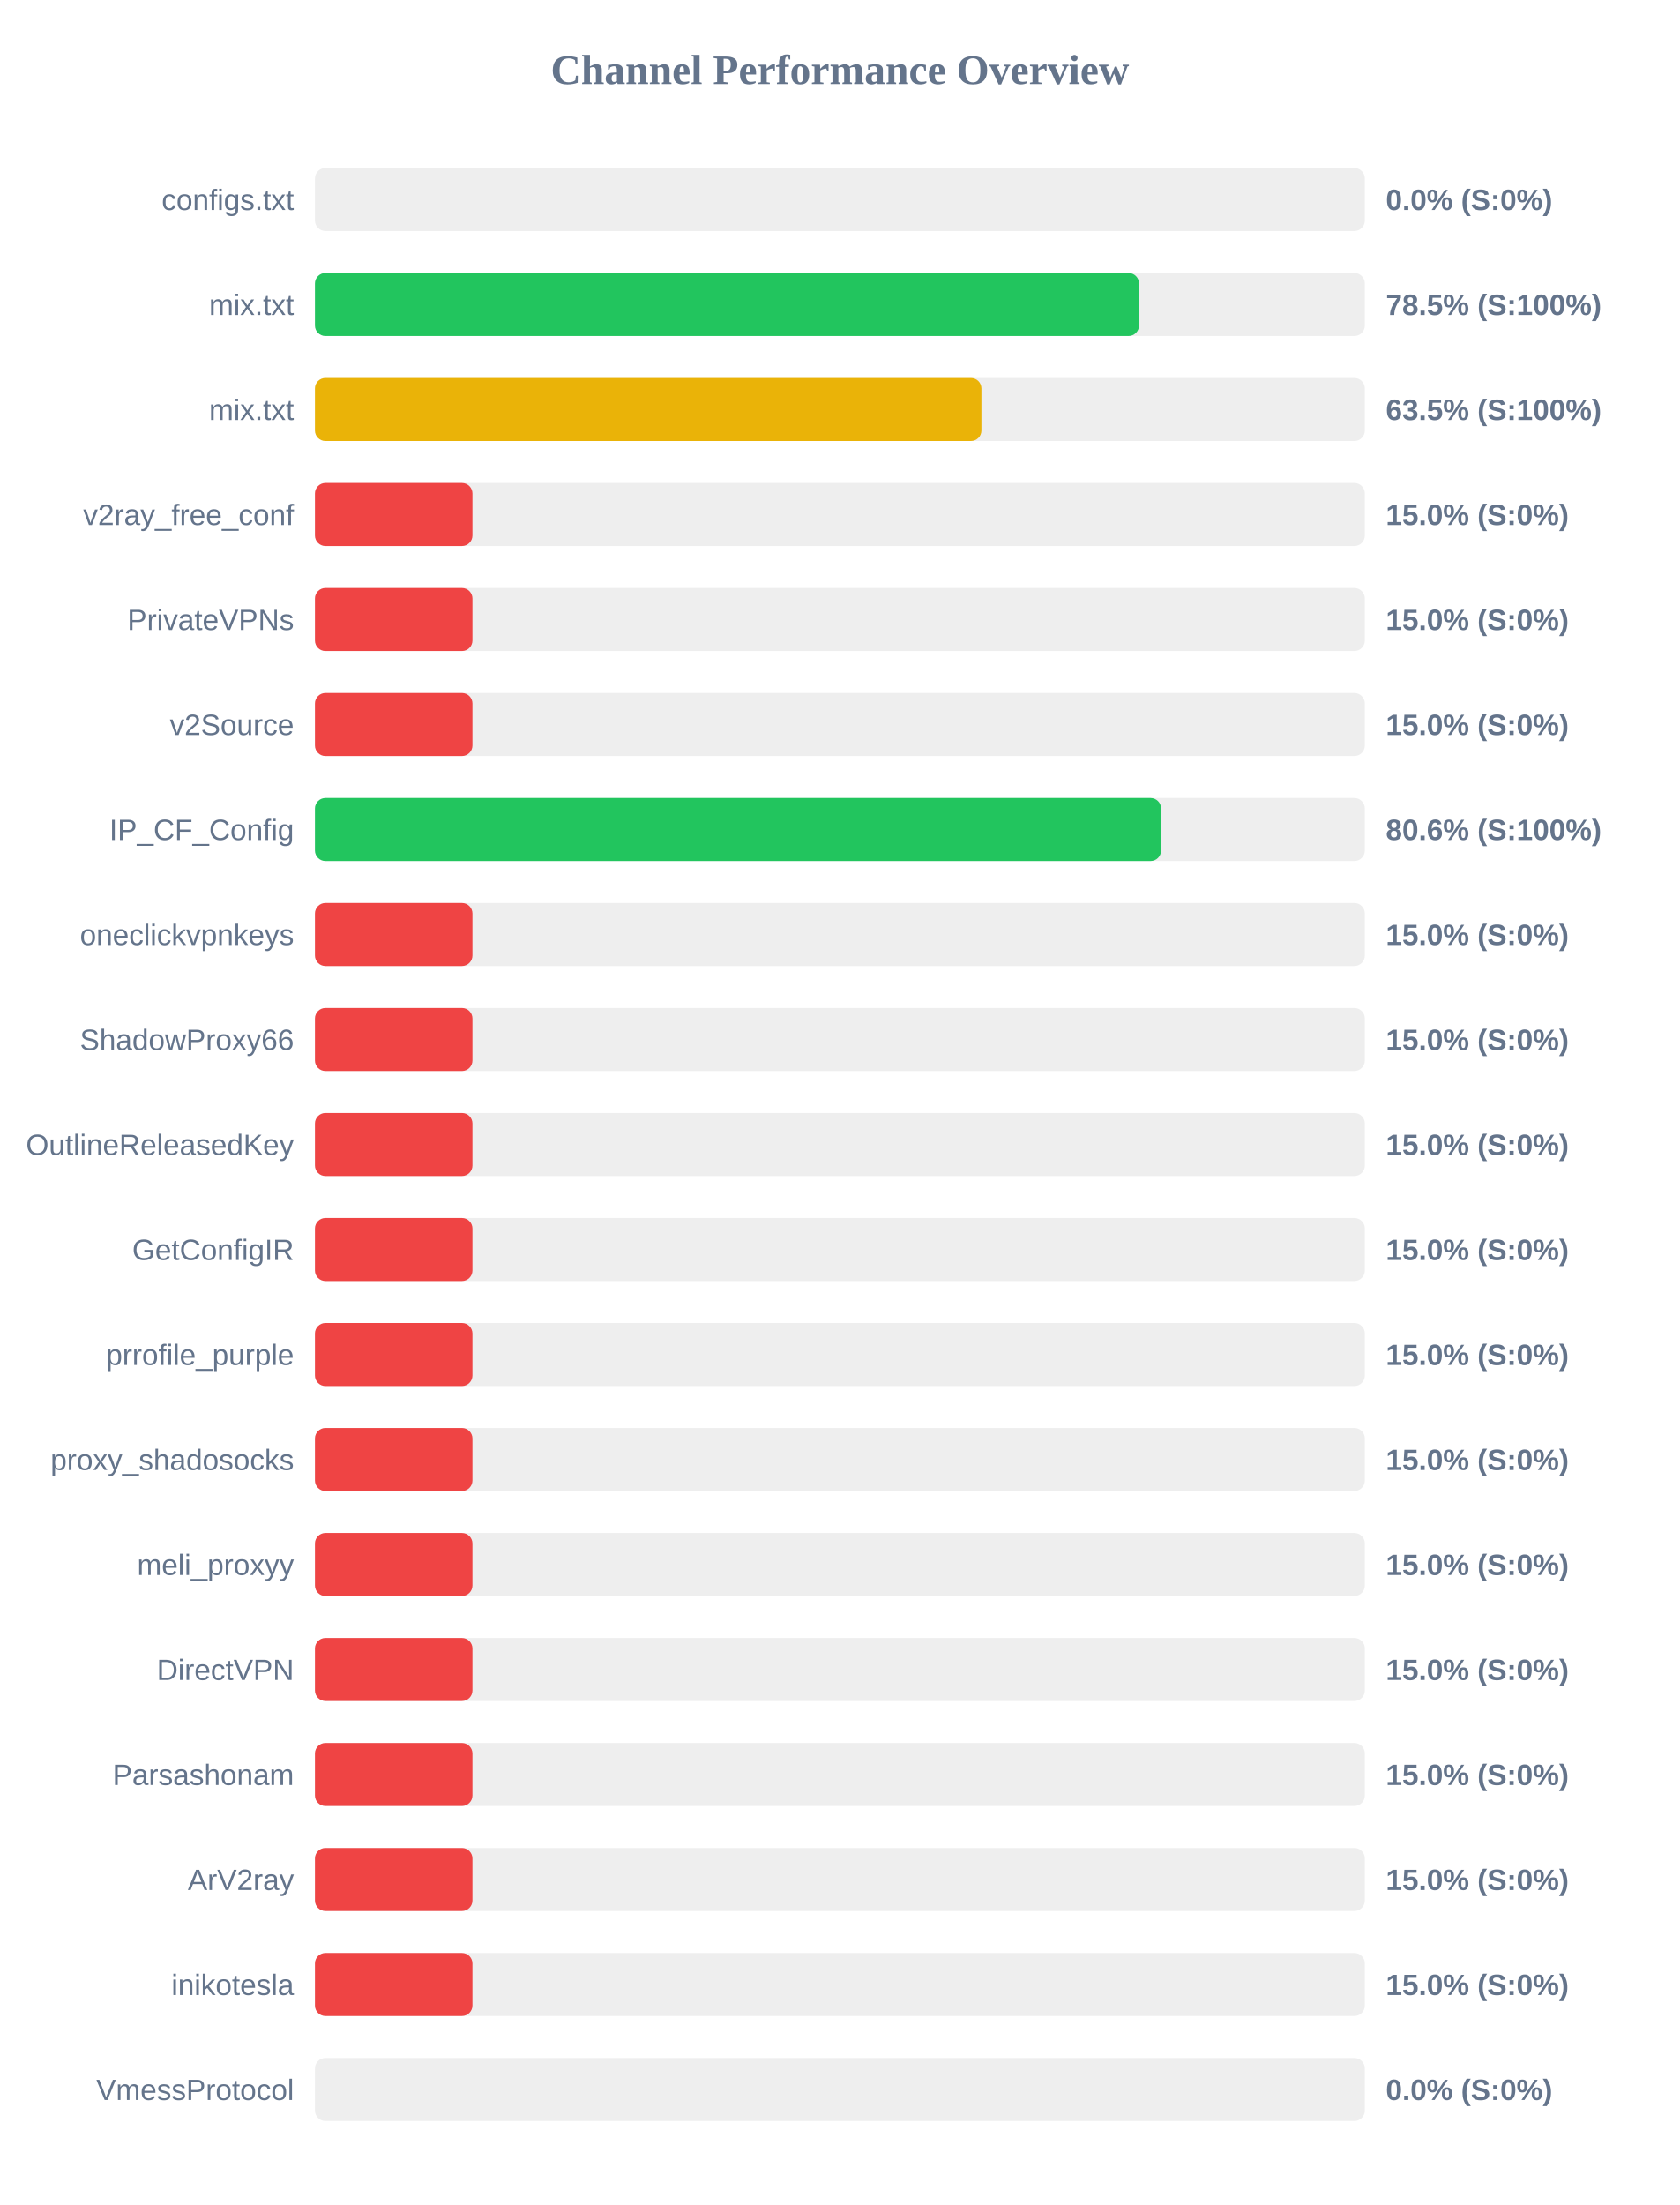
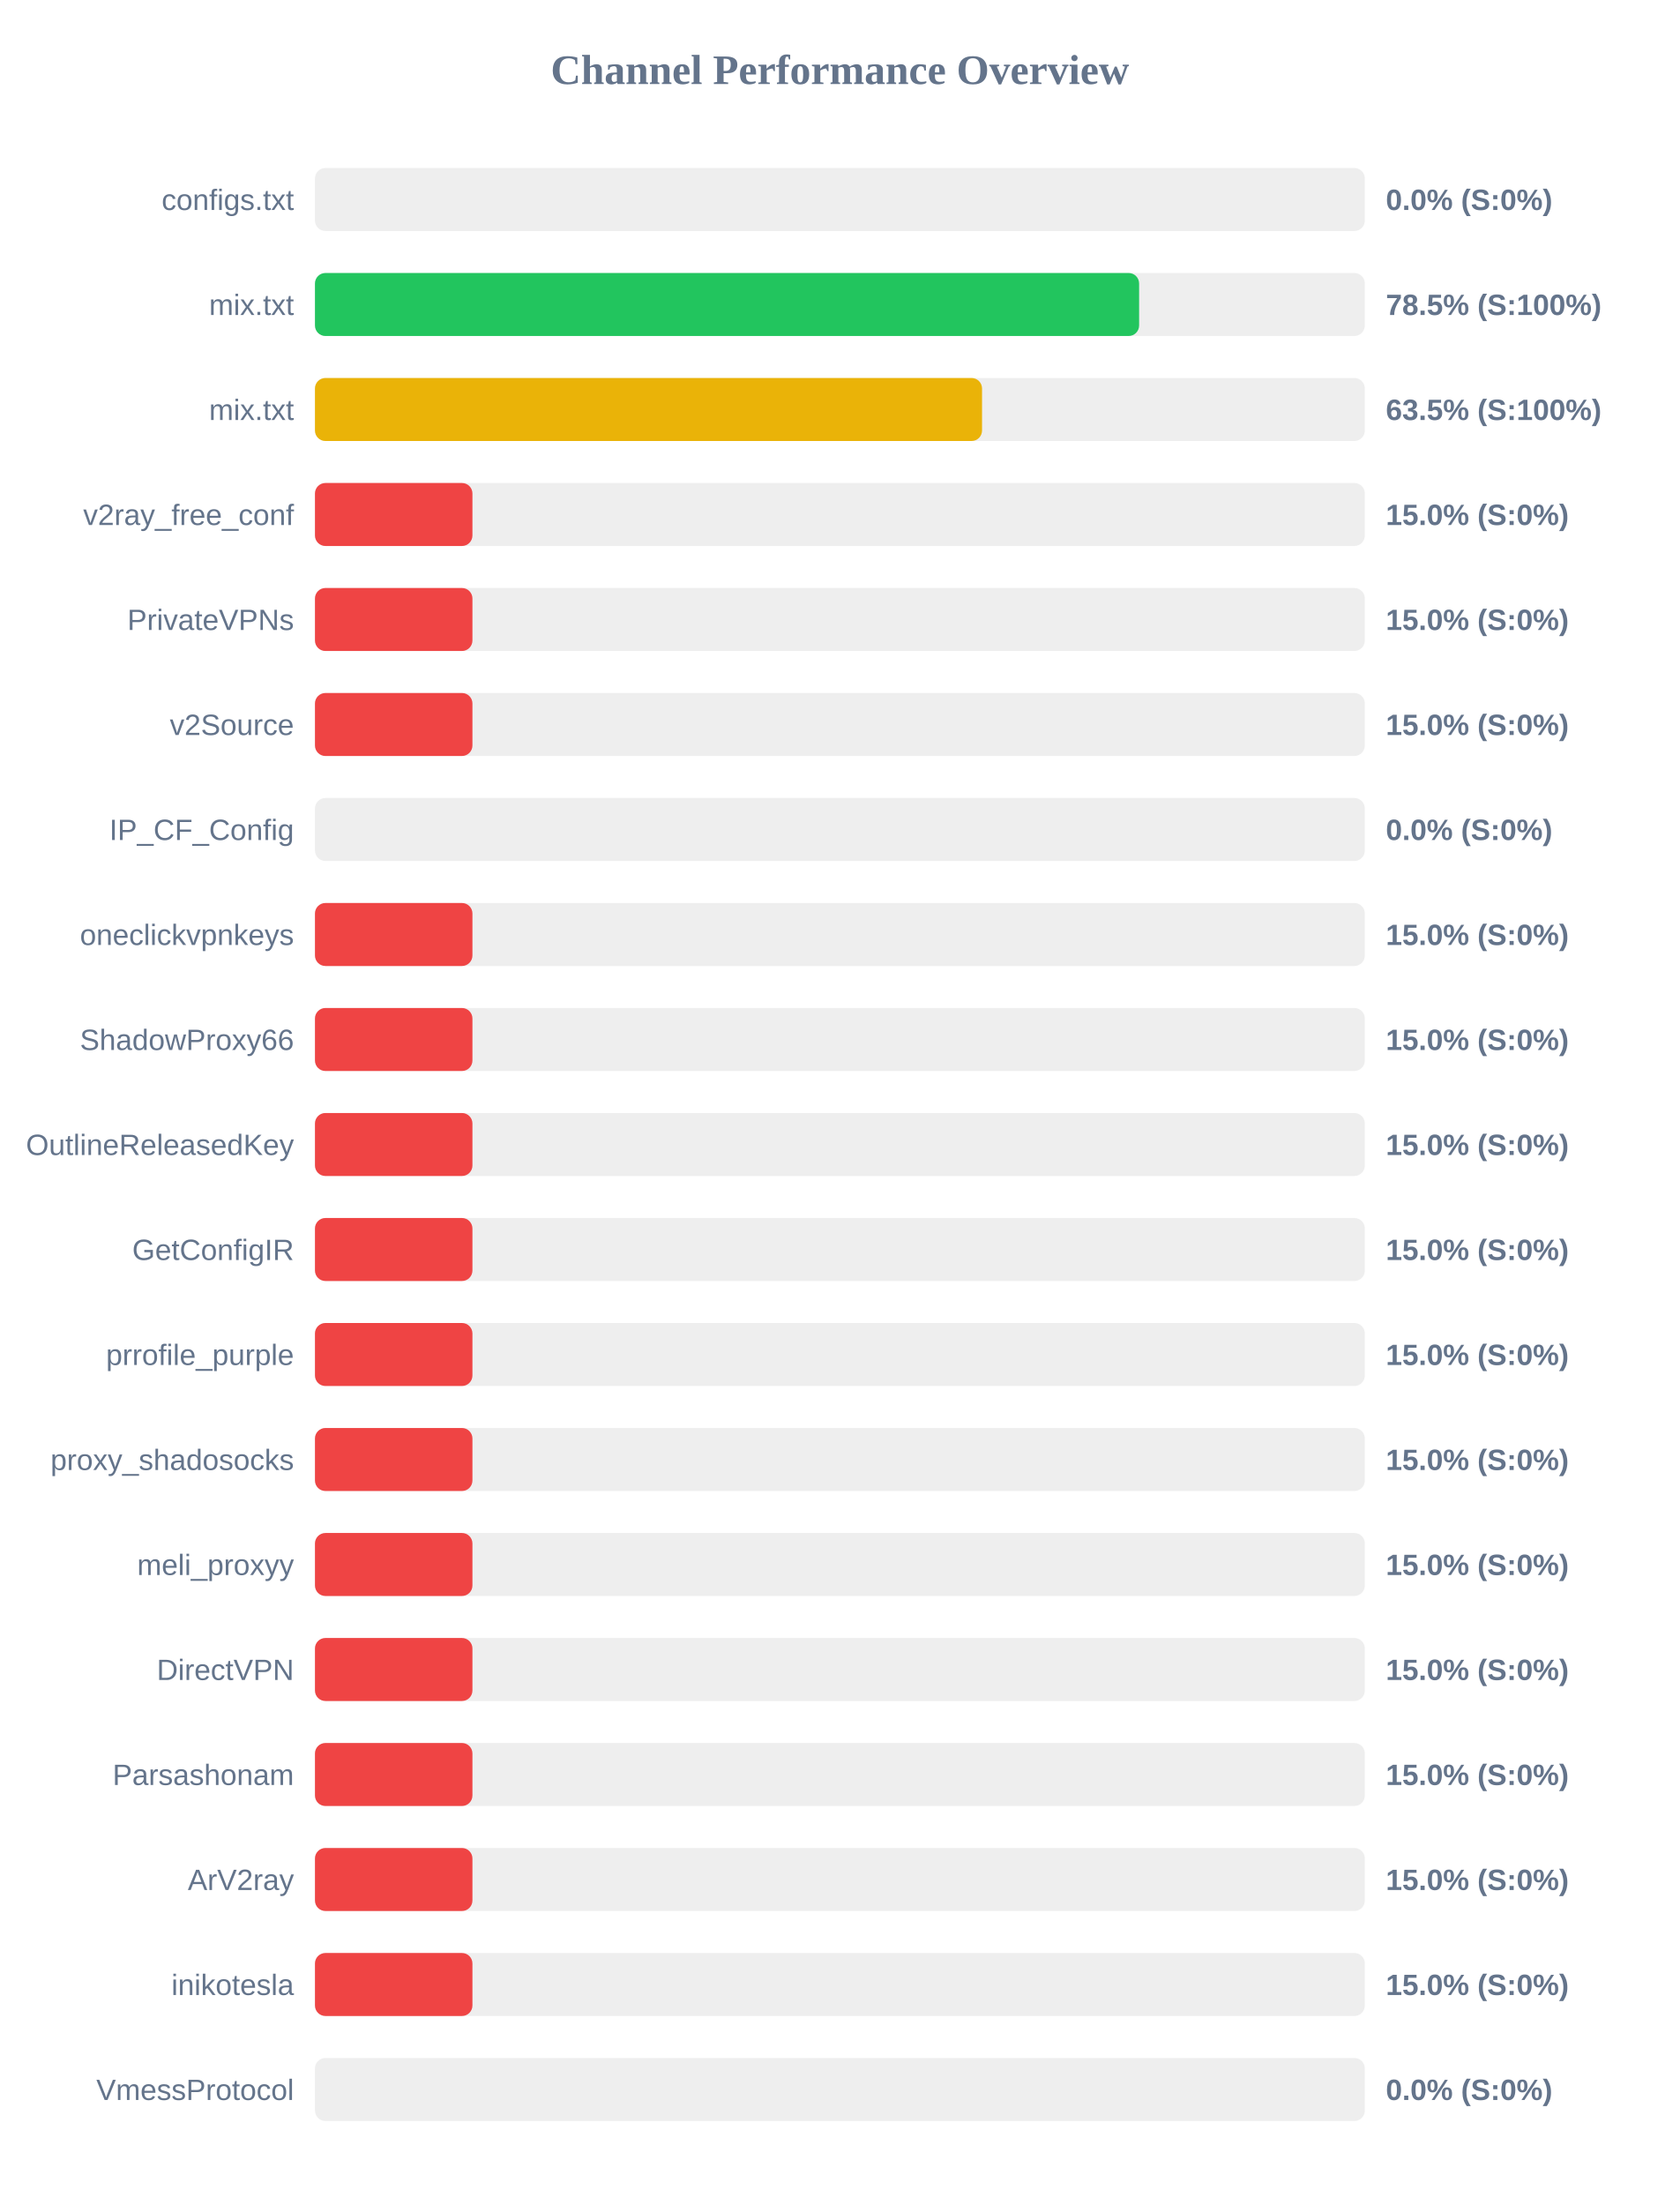
<svg xmlns="http://www.w3.org/2000/svg" width="800" height="1050" version="1.1">
  <style>
        .row { font: 14px Arial; fill: #64748b; }
        .score { font: bold 14px Arial; fill: #64748b; }
    </style>
  <text x="400" y="40" text-anchor="middle" font-size="20px" font-weight="bold" fill="#64748b">Channel Performance Overview</text>
  <rect x="150" y="80" width="500" height="30" fill="#eee" rx="5" />
  <rect x="150" y="80" width="0.0" height="30" fill="#ef4444" rx="5" />
  <text x="140" y="100" text-anchor="end" class="row">configs.txt</text>
  <text x="660" y="100" text-anchor="start" class="score">0.0% (S:0%)</text>
  <rect x="150" y="130" width="500" height="30" fill="#eee" rx="5" />
-   <rect x="150" y="130" width="392.45" height="30" fill="#22c55e" rx="5" />
+   <rect x="150" y="130" width="392.5" height="30" fill="#22c55e" rx="5" />
  <text x="140" y="150" text-anchor="end" class="row">mix.txt</text>
  <text x="660" y="150" text-anchor="start" class="score">78.5% (S:100%)</text>
  <rect x="150" y="180" width="500" height="30" fill="#eee" rx="5" />
-   <rect x="150" y="180" width="317.4" height="30" fill="#eab308" rx="5" />
+   <rect x="150" y="180" width="317.7" height="30" fill="#eab308" rx="5" />
  <text x="140" y="200" text-anchor="end" class="row">mix.txt</text>
  <text x="660" y="200" text-anchor="start" class="score">63.5% (S:100%)</text>
  <rect x="150" y="230" width="500" height="30" fill="#eee" rx="5" />
  <rect x="150" y="230" width="75.0" height="30" fill="#ef4444" rx="5" />
  <text x="140" y="250" text-anchor="end" class="row">v2ray_free_conf</text>
  <text x="660" y="250" text-anchor="start" class="score">15.0% (S:0%)</text>
  <rect x="150" y="280" width="500" height="30" fill="#eee" rx="5" />
  <rect x="150" y="280" width="75.0" height="30" fill="#ef4444" rx="5" />
  <text x="140" y="300" text-anchor="end" class="row">PrivateVPNs</text>
  <text x="660" y="300" text-anchor="start" class="score">15.0% (S:0%)</text>
  <rect x="150" y="330" width="500" height="30" fill="#eee" rx="5" />
  <rect x="150" y="330" width="75.0" height="30" fill="#ef4444" rx="5" />
  <text x="140" y="350" text-anchor="end" class="row">v2Source</text>
  <text x="660" y="350" text-anchor="start" class="score">15.0% (S:0%)</text>
  <rect x="150" y="380" width="500" height="30" fill="#eee" rx="5" />
-   <rect x="150" y="380" width="402.95" height="30" fill="#22c55e" rx="5" />
+   <rect x="150" y="380" width="0.0" height="30" fill="#ef4444" rx="5" />
  <text x="140" y="400" text-anchor="end" class="row">IP_CF_Config</text>
-   <text x="660" y="400" text-anchor="start" class="score">80.6% (S:100%)</text>
+   <text x="660" y="400" text-anchor="start" class="score">0.0% (S:0%)</text>
  <rect x="150" y="430" width="500" height="30" fill="#eee" rx="5" />
  <rect x="150" y="430" width="75.0" height="30" fill="#ef4444" rx="5" />
  <text x="140" y="450" text-anchor="end" class="row">oneclickvpnkeys</text>
  <text x="660" y="450" text-anchor="start" class="score">15.0% (S:0%)</text>
  <rect x="150" y="480" width="500" height="30" fill="#eee" rx="5" />
  <rect x="150" y="480" width="75.0" height="30" fill="#ef4444" rx="5" />
  <text x="140" y="500" text-anchor="end" class="row">ShadowProxy66</text>
  <text x="660" y="500" text-anchor="start" class="score">15.0% (S:0%)</text>
  <rect x="150" y="530" width="500" height="30" fill="#eee" rx="5" />
  <rect x="150" y="530" width="75.0" height="30" fill="#ef4444" rx="5" />
  <text x="140" y="550" text-anchor="end" class="row">OutlineReleasedKey</text>
  <text x="660" y="550" text-anchor="start" class="score">15.0% (S:0%)</text>
  <rect x="150" y="580" width="500" height="30" fill="#eee" rx="5" />
  <rect x="150" y="580" width="75.0" height="30" fill="#ef4444" rx="5" />
  <text x="140" y="600" text-anchor="end" class="row">GetConfigIR</text>
  <text x="660" y="600" text-anchor="start" class="score">15.0% (S:0%)</text>
  <rect x="150" y="630" width="500" height="30" fill="#eee" rx="5" />
  <rect x="150" y="630" width="75.0" height="30" fill="#ef4444" rx="5" />
  <text x="140" y="650" text-anchor="end" class="row">prrofile_purple</text>
  <text x="660" y="650" text-anchor="start" class="score">15.0% (S:0%)</text>
  <rect x="150" y="680" width="500" height="30" fill="#eee" rx="5" />
  <rect x="150" y="680" width="75.0" height="30" fill="#ef4444" rx="5" />
  <text x="140" y="700" text-anchor="end" class="row">proxy_shadosocks</text>
  <text x="660" y="700" text-anchor="start" class="score">15.0% (S:0%)</text>
  <rect x="150" y="730" width="500" height="30" fill="#eee" rx="5" />
  <rect x="150" y="730" width="75.0" height="30" fill="#ef4444" rx="5" />
  <text x="140" y="750" text-anchor="end" class="row">meli_proxyy</text>
  <text x="660" y="750" text-anchor="start" class="score">15.0% (S:0%)</text>
  <rect x="150" y="780" width="500" height="30" fill="#eee" rx="5" />
  <rect x="150" y="780" width="75.0" height="30" fill="#ef4444" rx="5" />
  <text x="140" y="800" text-anchor="end" class="row">DirectVPN</text>
  <text x="660" y="800" text-anchor="start" class="score">15.0% (S:0%)</text>
  <rect x="150" y="830" width="500" height="30" fill="#eee" rx="5" />
  <rect x="150" y="830" width="75.0" height="30" fill="#ef4444" rx="5" />
  <text x="140" y="850" text-anchor="end" class="row">Parsashonam</text>
  <text x="660" y="850" text-anchor="start" class="score">15.0% (S:0%)</text>
  <rect x="150" y="880" width="500" height="30" fill="#eee" rx="5" />
  <rect x="150" y="880" width="75.0" height="30" fill="#ef4444" rx="5" />
  <text x="140" y="900" text-anchor="end" class="row">ArV2ray</text>
  <text x="660" y="900" text-anchor="start" class="score">15.0% (S:0%)</text>
  <rect x="150" y="930" width="500" height="30" fill="#eee" rx="5" />
  <rect x="150" y="930" width="75.0" height="30" fill="#ef4444" rx="5" />
  <text x="140" y="950" text-anchor="end" class="row">inikotesla</text>
  <text x="660" y="950" text-anchor="start" class="score">15.0% (S:0%)</text>
  <rect x="150" y="980" width="500" height="30" fill="#eee" rx="5" />
  <rect x="150" y="980" width="0.0" height="30" fill="#ef4444" rx="5" />
  <text x="140" y="1000" text-anchor="end" class="row">VmessProtocol</text>
  <text x="660" y="1000" text-anchor="start" class="score">0.0% (S:0%)</text>
</svg>
